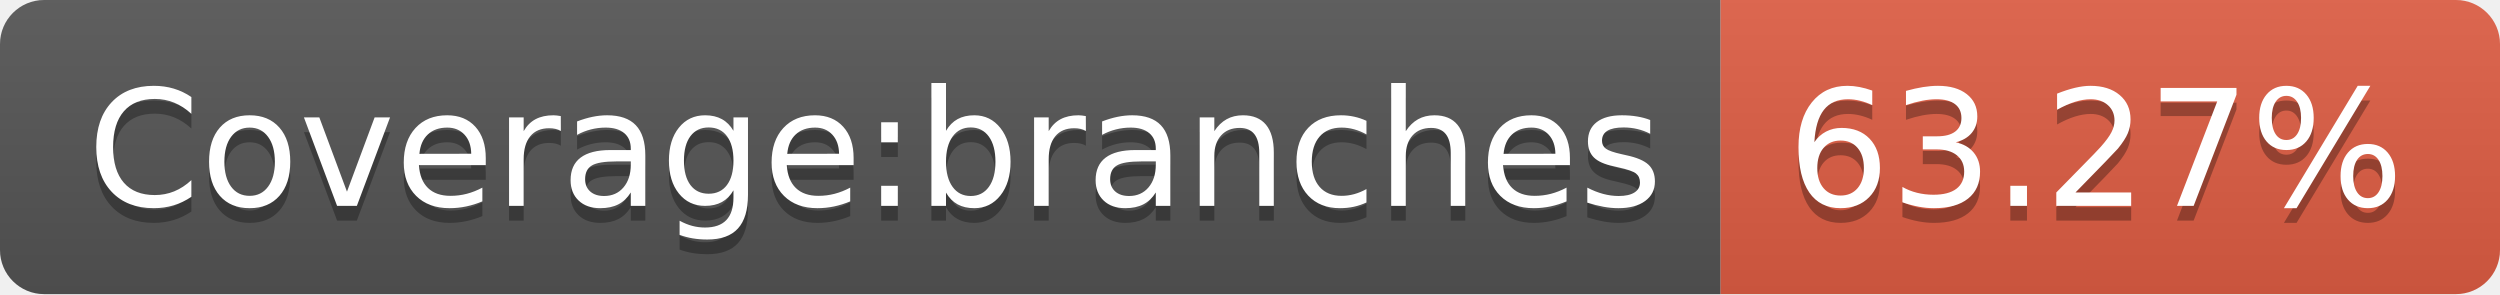
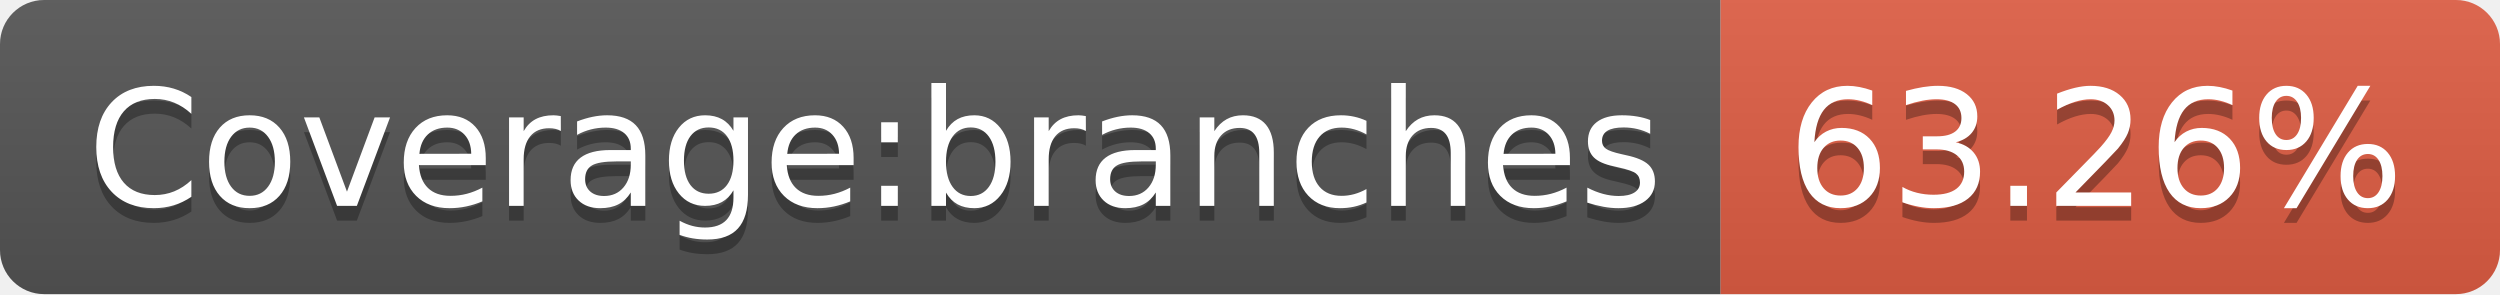
- <svg xmlns="http://www.w3.org/2000/svg" width="170" height="20" role="img" aria-label="Coverage:branches: 63.27%">
+ <svg xmlns="http://www.w3.org/2000/svg" width="170" height="20" role="img" aria-label="Coverage:branches: 63.26%">
  <linearGradient id="s" x2="0" y2="100%">
    <stop offset="0" stop-color="#bbb" stop-opacity=".1" />
    <stop offset="1" stop-opacity=".1" />
  </linearGradient>
  <clipPath id="r">
    <rect width="170" height="20" rx="3" fill="#fff" />
  </clipPath>
  <g clip-path="url(#r)">
    <rect width="117" height="20" fill="#555" />
    <rect x="117" width="53" height="20" fill="#e05d44" />
    <rect width="170" height="20" fill="url(#s)" />
  </g>
  <g fill="#fff" text-anchor="middle" font-family="Verdana,Geneva,DejaVu Sans,sans-serif" text-rendering="geometricPrecision" font-size="110">
    <text aria-hidden="true" x="595" y="150" fill="#010101" fill-opacity=".3" transform="scale(.1)" textLength="1070">Coverage:branches</text>
    <text x="595" y="140" transform="scale(.1)" fill="#fff" textLength="1070">Coverage:branches</text>
-     <text aria-hidden="true" x="1425" y="150" fill="#010101" fill-opacity=".3" transform="scale(.1)" textLength="430">63.27%</text>
-     <text x="1425" y="140" transform="scale(.1)" fill="#fff" textLength="430">63.27%</text>
+     <text aria-hidden="true" x="1425" y="150" fill="#010101" fill-opacity=".3" transform="scale(.1)" textLength="430">63.26%</text>
+     <text x="1425" y="140" transform="scale(.1)" fill="#fff" textLength="430">63.26%</text>
  </g>
</svg>
